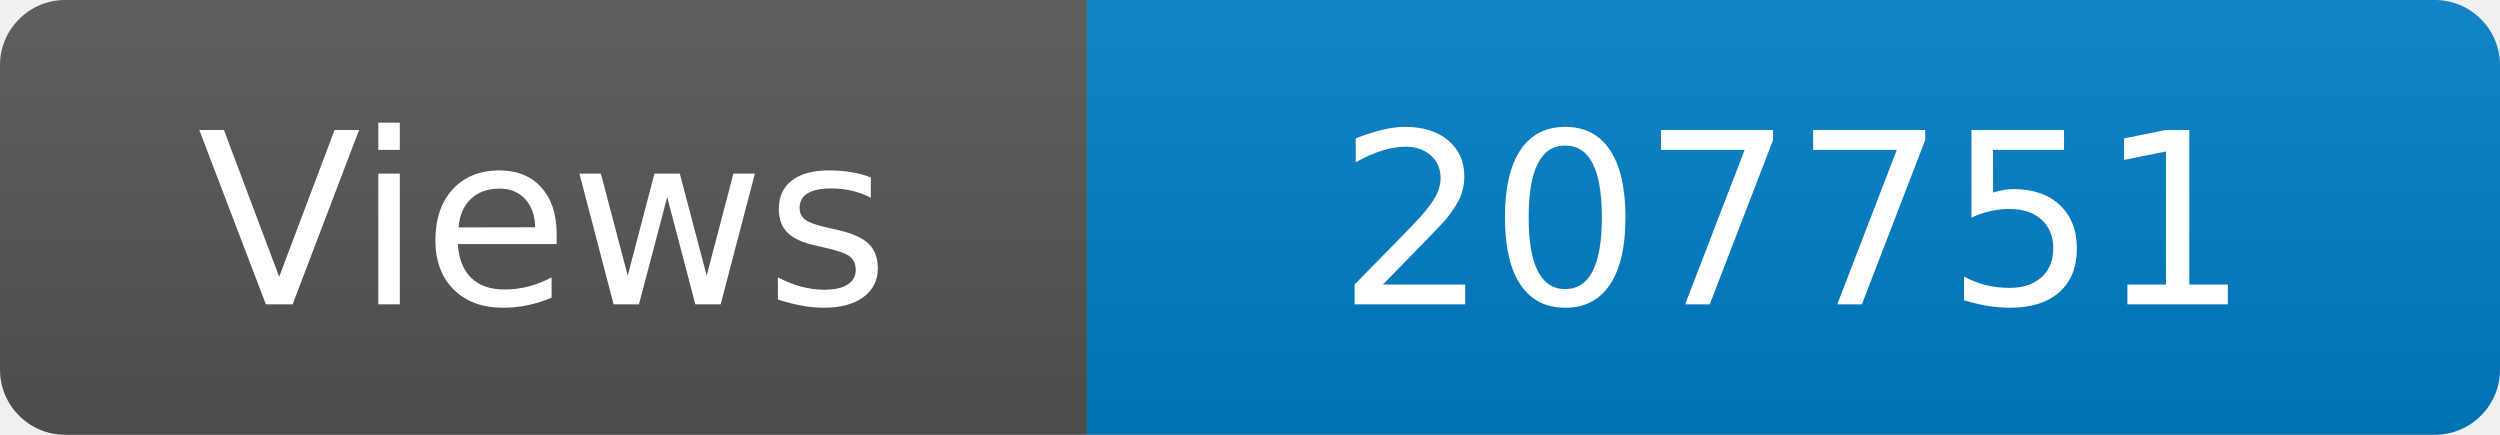
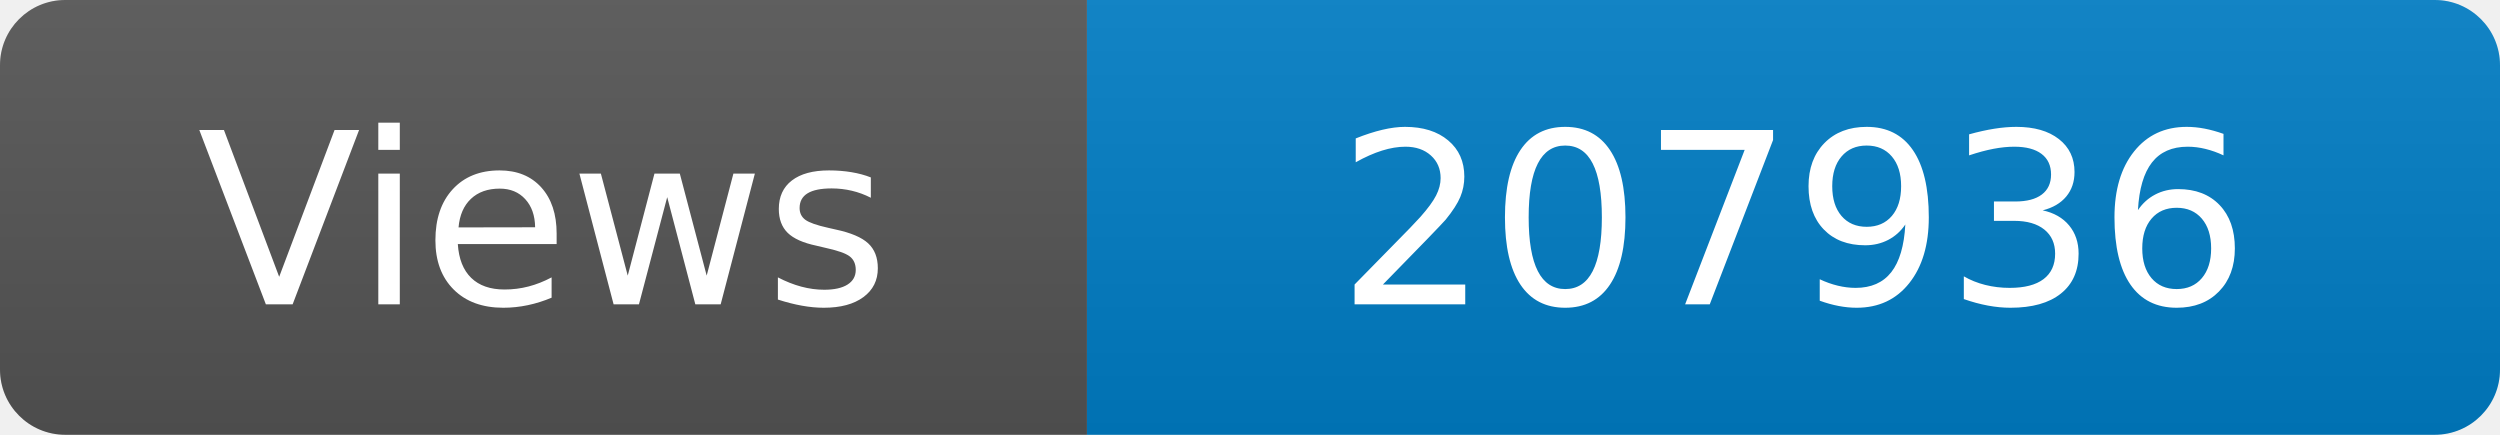
<svg xmlns="http://www.w3.org/2000/svg" width="115" height="20" role="img" aria-label="Maintained?: yes">
  <linearGradient id="s" x2="0" y2="100%">
    <stop offset="0" stop-color="#bbb" stop-opacity=".1" />
    <stop offset="1" stop-opacity=".1" />
  </linearGradient>
  <clipPath id="r">
    <rect width="115" height="20" rx="3" fill="#fff" />
  </clipPath>
  <g clip-path="url(#r)">
    <rect width="50" height="20" fill="#555" />
    <rect x="50" width="160" height="20" fill="#007ec6" />
    <rect width="115" height="20" fill="url(#s)" />
  </g>
  <g fill="#fff" text-anchor="middle" font-family="Verdana,Geneva,DejaVu Sans,sans-serif" font-size="110">
    <text x="250" y="140" transform="scale(.1)" fill="#fff">Views</text>
-     <text x="825" y="140" transform="scale(.1)" fill="#fff">207751</text>
+     <text x="825" y="140" transform="scale(.1)" fill="#fff">207936</text>
  </g>
</svg>
